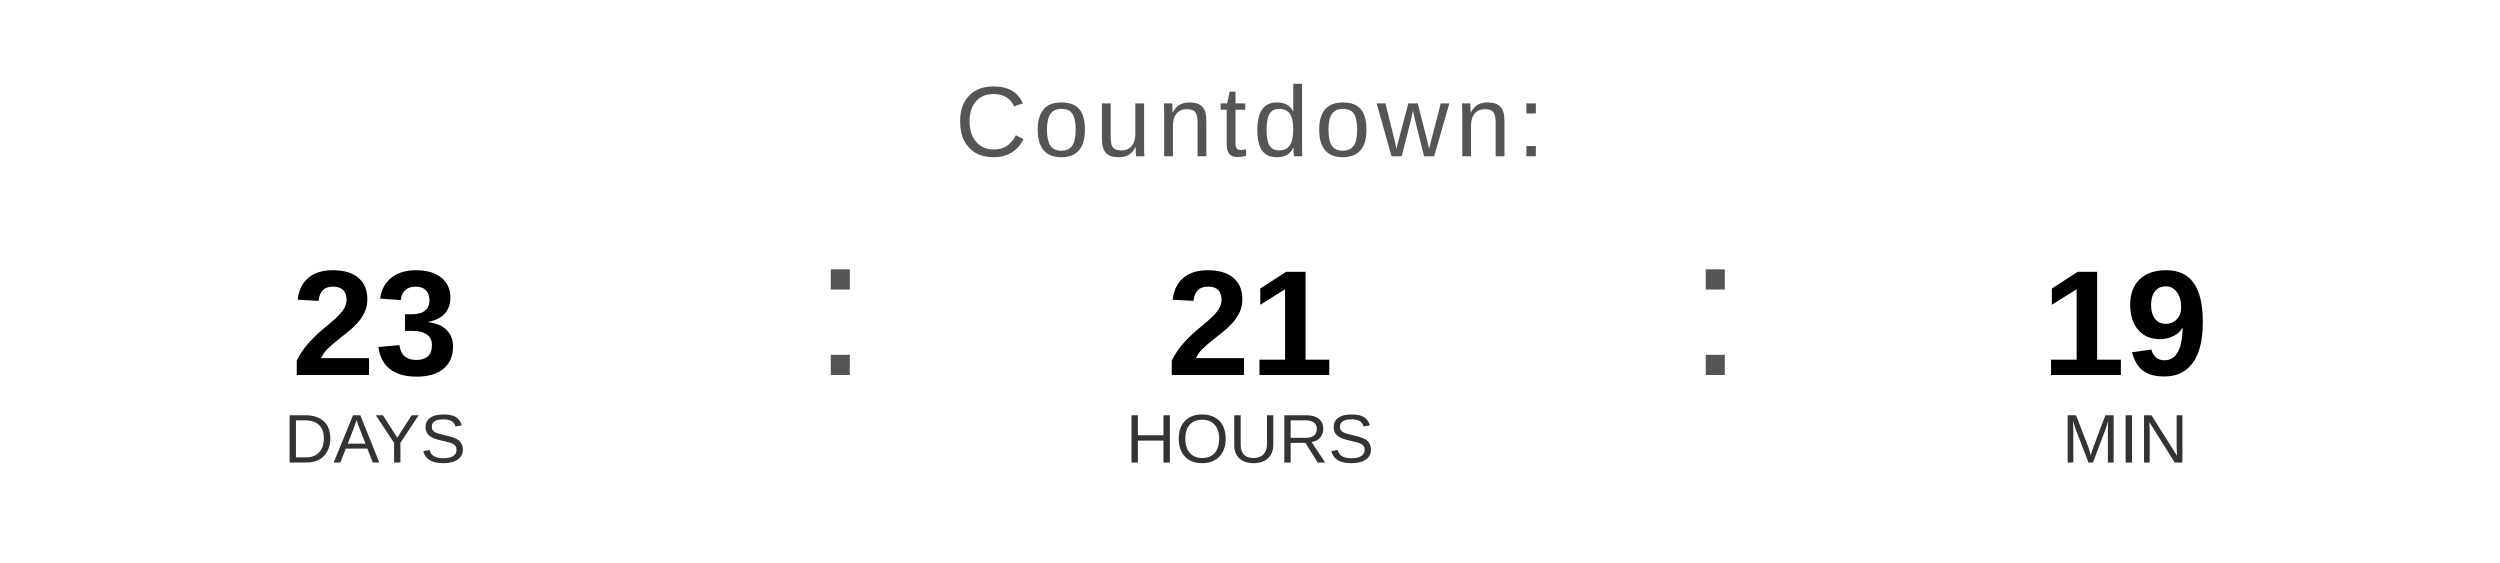
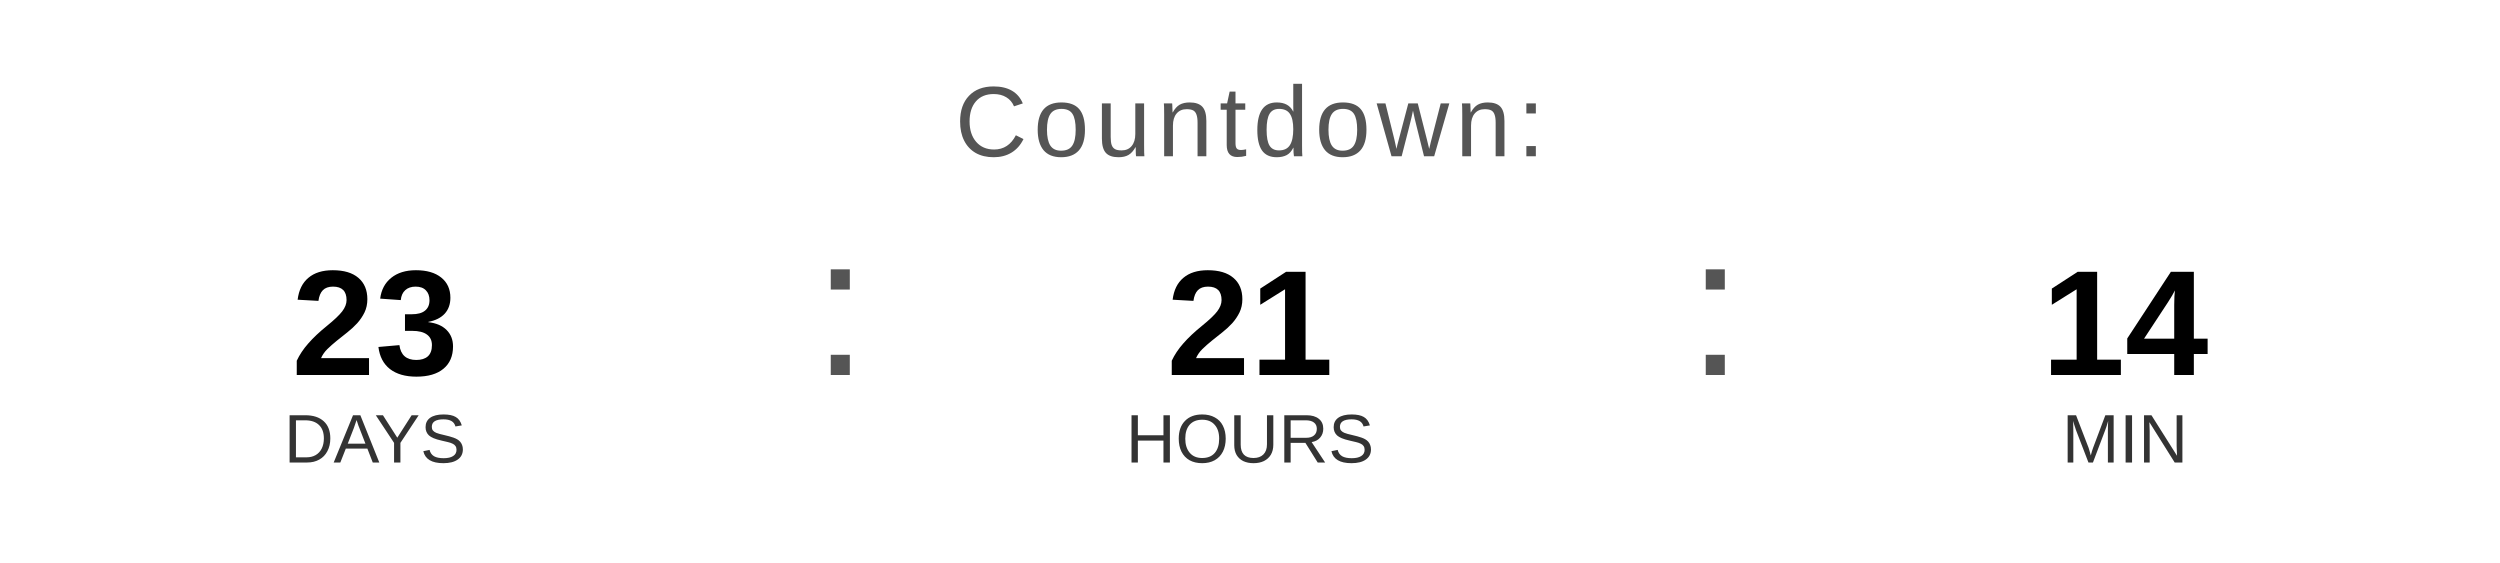
<svg xmlns="http://www.w3.org/2000/svg" width="400" height="90" viewBox="0 0 400 90">
  <text x="200" y="25" font-family="Arial, Helvetica, sans-serif" font-size="16" fill="#555555" text-anchor="middle" letter-spacing="1">
    Countdown:
  </text>
  <text x="60" y="60" font-family="Arial, Helvetica, sans-serif" font-size="24" font-weight="bold" fill="#000000" text-anchor="middle">23</text>
  <text x="60" y="74" font-family="Arial, Helvetica, sans-serif" font-size="11" fill="#333333" text-anchor="middle">DAYS</text>
  <text x="130" y="60" font-family="Arial, sans-serif" font-size="32" fill="#555555">:</text>
  <text x="200" y="60" font-family="Arial, Helvetica, sans-serif" font-size="24" font-weight="bold" fill="#000000" text-anchor="middle">21</text>
  <text x="200" y="74" font-family="Arial, Helvetica, sans-serif" font-size="11" fill="#333333" text-anchor="middle">HOURS</text>
  <text x="270" y="60" font-family="Arial, sans-serif" font-size="32" fill="#555555">:</text>
-   <text x="340" y="60" font-family="Arial, Helvetica, sans-serif" font-size="24" font-weight="bold" fill="#000000" text-anchor="middle">19</text>
+   <text x="340" y="60" font-family="Arial, Helvetica, sans-serif" font-size="24" font-weight="bold" fill="#000000" text-anchor="middle">14</text>
  <text x="340" y="74" font-family="Arial, Helvetica, sans-serif" font-size="11" fill="#333333" text-anchor="middle">MIN</text>
</svg>
